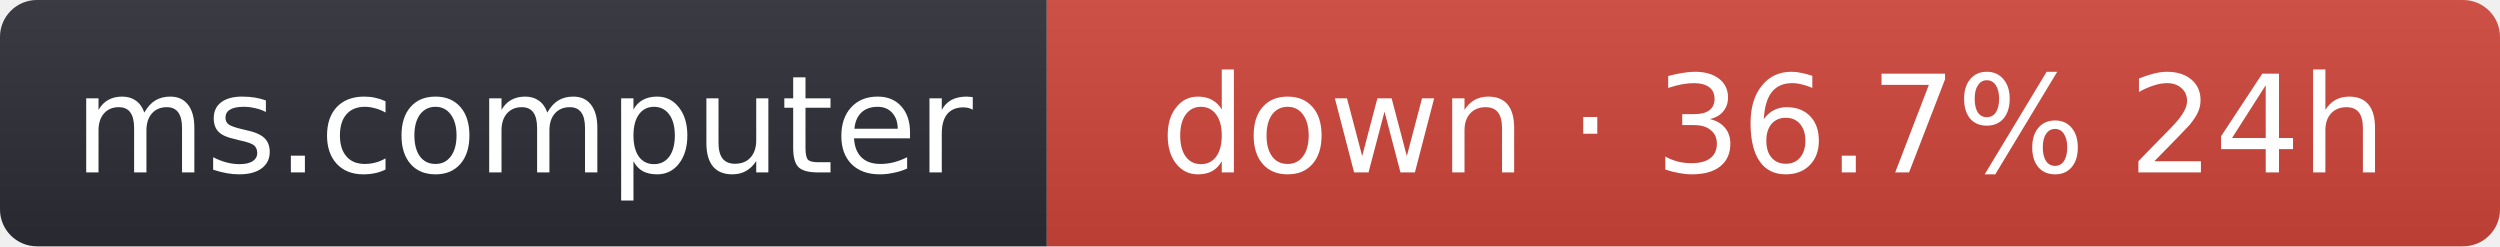
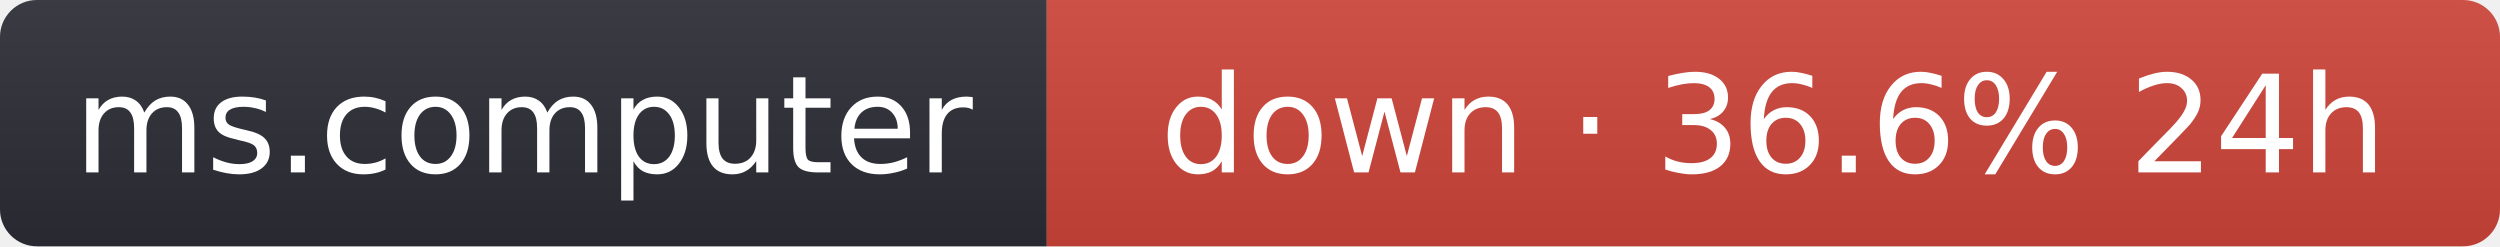
- <svg xmlns="http://www.w3.org/2000/svg" width="203" height="20" role="img" aria-label="ms.computer: down · 36.7% 24h">
+ <svg xmlns="http://www.w3.org/2000/svg" width="203" height="20" role="img" aria-label="ms.computer: down · 36.6% 24h">
  <linearGradient id="s" x2="0" y2="100%">
    <stop offset="0" stop-color="#bbb" stop-opacity=".1" />
    <stop offset="1" stop-opacity=".1" />
  </linearGradient>
  <clipPath id="r">
    <rect width="203" height="20" rx="3" fill="#fff" />
  </clipPath>
  <g clip-path="url(#r)">
    <rect width="85" height="20" fill="#2b2d35" />
    <rect x="85" width="118" height="20" fill="#d0453a" />
    <rect width="203" height="20" fill="url(#s)" />
  </g>
  <g fill="#fff" text-anchor="middle" font-family="Verdana,Geneva,DejaVu Sans,sans-serif" font-size="11">
    <text x="42.5" y="14">ms.computer</text>
-     <text x="144" y="14">down · 36.7% 24h</text>
+     <text x="144" y="14">down · 36.6% 24h</text>
  </g>
</svg>
